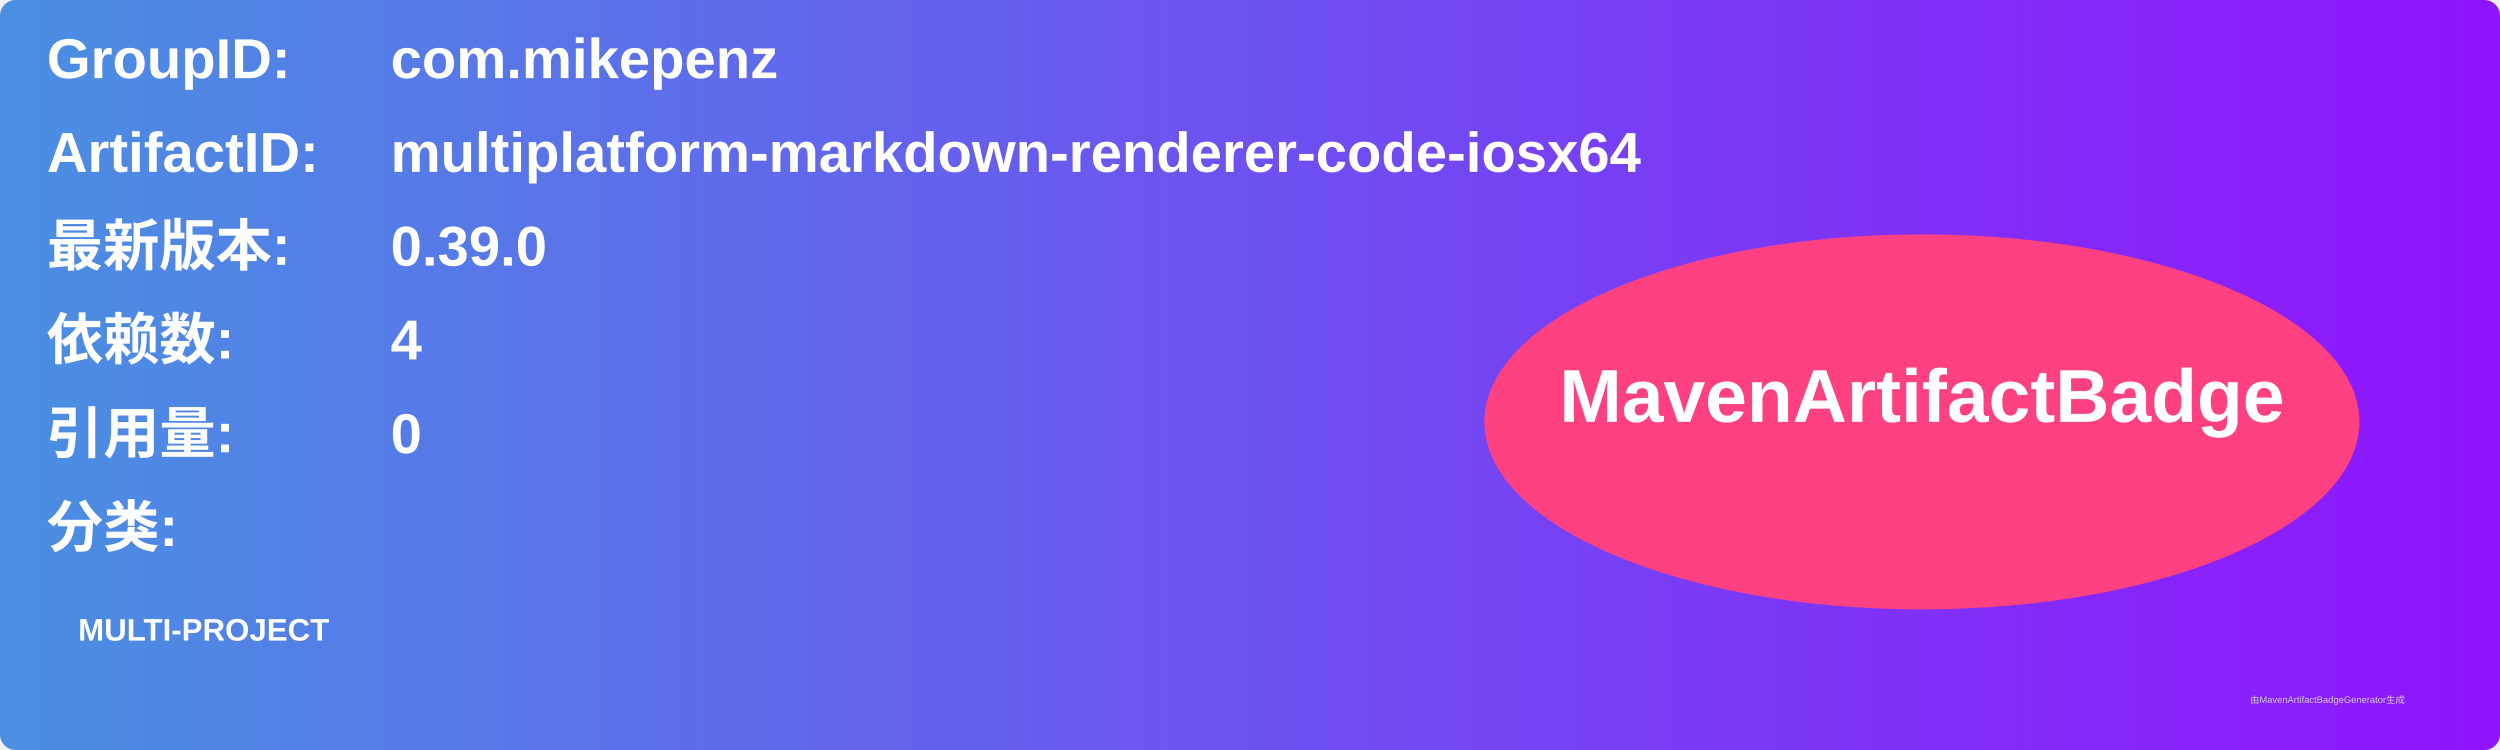
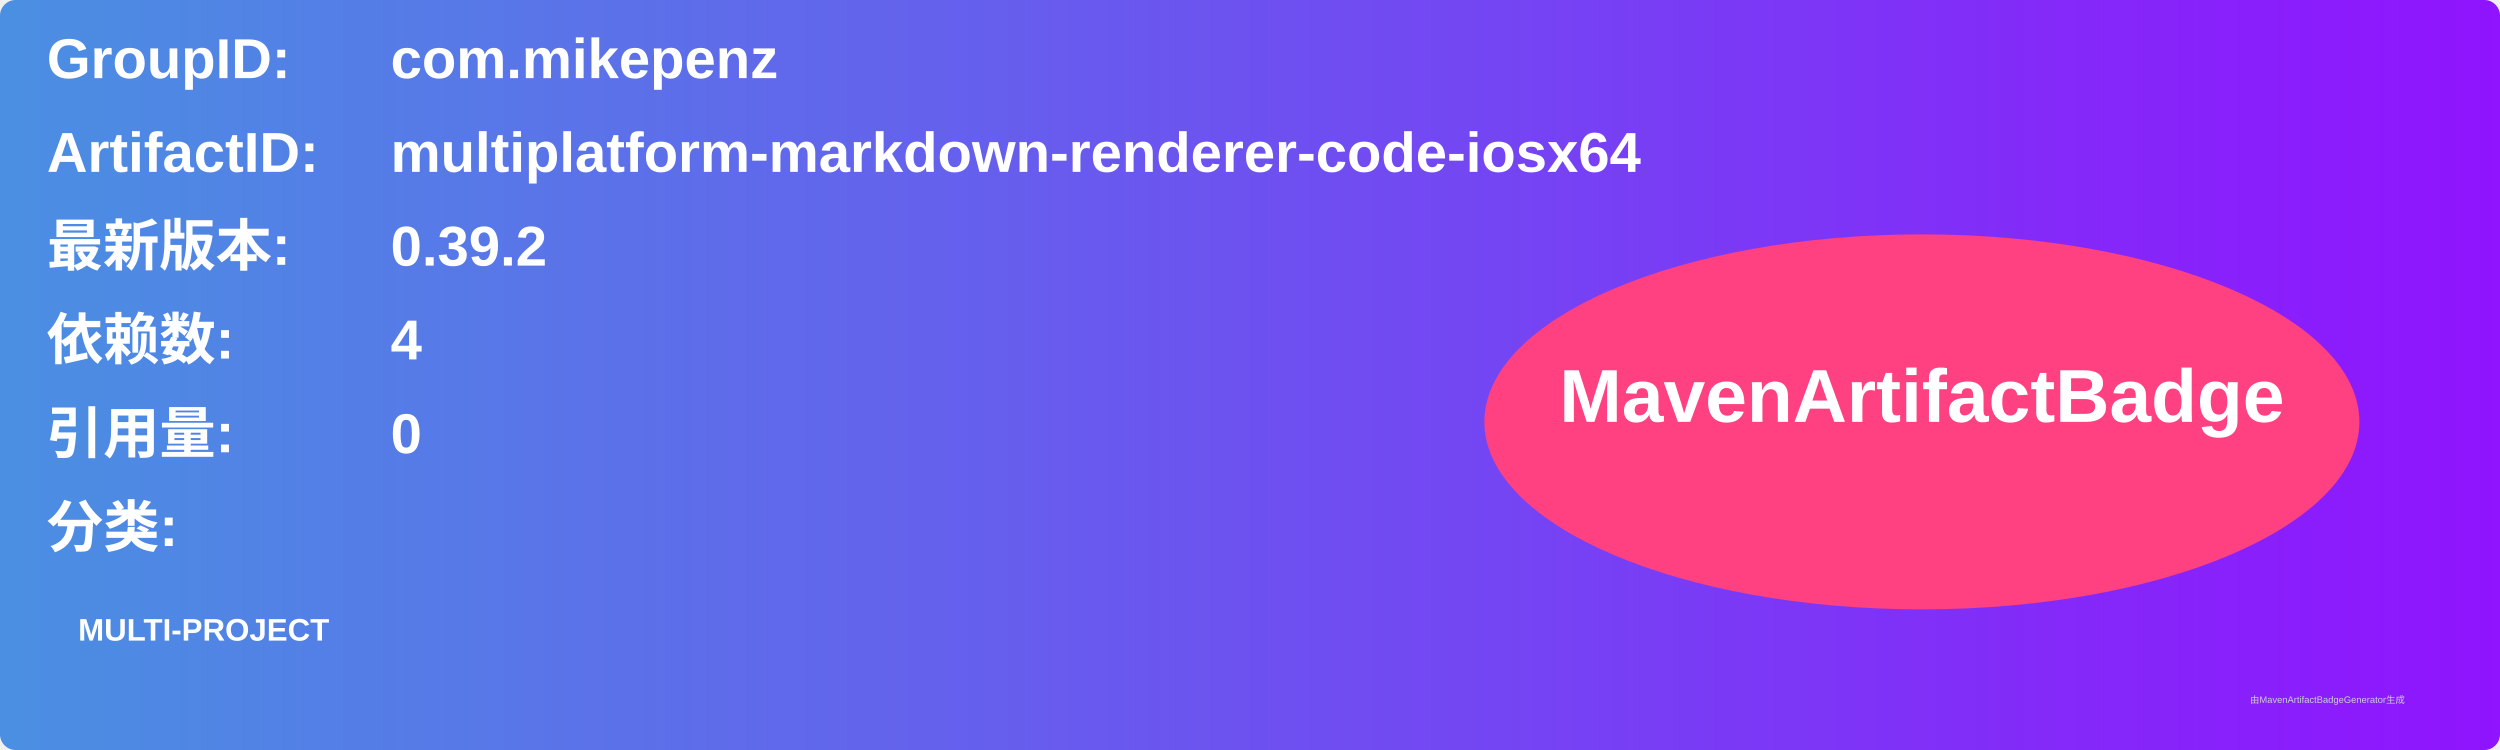
<svg xmlns="http://www.w3.org/2000/svg" width="800" height="240" viewBox="0 0 800 240">
  <linearGradient id="grad" x1="0%" y1="0%" x2="100%" y2="0%">
    <stop offset="0%" stop-color="#4a90e2" />
    <stop offset="100%" stop-color="#9013fe" />
  </linearGradient>
  <rect width="100%" height="100%" rx="5" ry="5" fill="url(#grad)" />
  <g transform="translate(15, 15)">
    <text x="0" y="10" font-family="Arial" font-size="18" fill="white" font-weight="bold" width="260">GroupID:</text>
    <text x="110" y="10" font-family="Arial" font-size="18" fill="white" font-weight="bold" width="460">com.mikepenz</text>
    <text x="0" y="40" font-family="Arial" font-size="18" fill="white" font-weight="bold" width="260">ArtifactID:</text>
    <text x="110" y="40" font-family="Arial" font-size="18" fill="white" font-weight="bold" width="460">multiplatform-markdown-renderer-code-iosx64</text>
    <text x="0" y="70" font-family="Arial" font-size="18" fill="white" font-weight="bold">最新版本:</text>
    <text x="110" y="70" font-family="Arial" font-size="18" fill="white" font-weight="bold">
-       <tspan font-weight="bold">0.39.0</tspan>
+       <tspan font-weight="bold">0.39.2</tspan>
    </text>
    <text x="0" y="100" font-family="Arial" font-size="18" fill="white" font-weight="bold">依赖数: </text>
    <text x="110" y="100" font-family="Arial" font-size="18" fill="white">
      <tspan font-weight="bold">4</tspan>
    </text>
    <text x="0" y="130" font-family="Arial" font-size="18" fill="white" font-weight="bold">引用量: </text>
    <text x="110" y="130" font-family="Arial" font-size="18" fill="white">
      <tspan font-weight="bold">0</tspan>
    </text>
    <text x="0" y="160" font-family="Arial" font-size="18" fill="white" font-weight="bold">分类:</text>
    <text x="10" y="190" font-family="Arial" font-size="10" fill="white">
      <tspan font-weight="bold">MULTI-PROJECT</tspan>
    </text>
    <ellipse cx="600" cy="120" rx="140" ry="60" fill="#ff4081" />
    <text x="600" y="120" text-anchor="middle" font-family="Arial" font-size="24" fill="white" font-weight="bold">MavenArtifactBadge</text>
  </g>
  <text x="720" y="225" font-family="Arial" font-size="3" fill="#d0d0d0">由MavenArtifactBadgeGenerator生成</text>
</svg>
